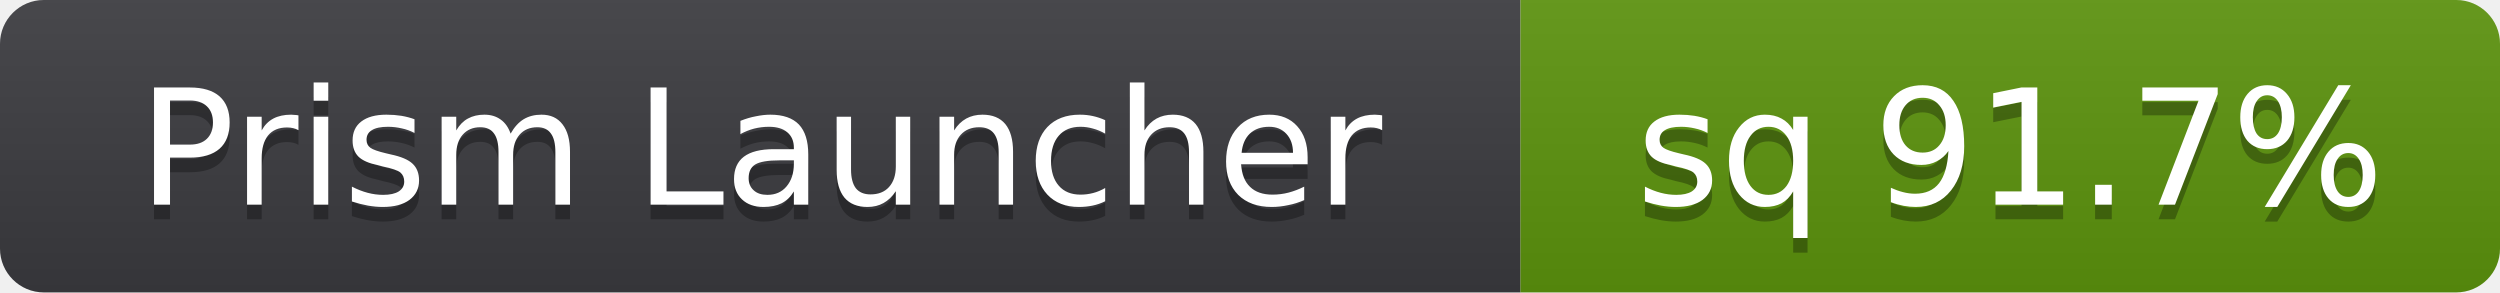
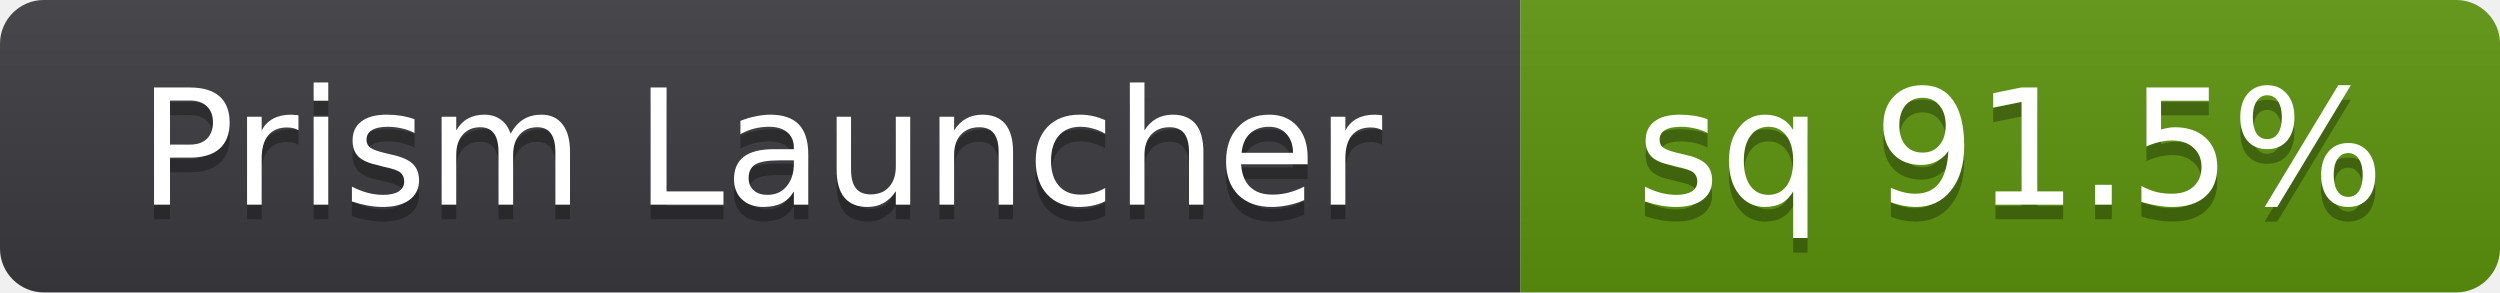
- <svg xmlns="http://www.w3.org/2000/svg" width="171" height="20" role="img" aria-label="Prism Launcher: sq 91.7%">
+ <svg xmlns="http://www.w3.org/2000/svg" width="171" height="20" role="img" aria-label="Prism Launcher: sq 91.5%">
  <linearGradient id="s" x2="0" y2="100%">
    <stop offset="0" stop-color="#bbb" stop-opacity=".1" />
    <stop offset="1" stop-opacity=".1" />
  </linearGradient>
  <clipPath id="r">
    <rect width="171" height="20" rx="3" fill="#fff" />
  </clipPath>
  <g clip-path="url(#r)">
    <rect width="104" height="20" fill="#3b3b3f" />
    <rect x="104" width="67" height="20" fill="#5c940d" />
    <rect width="171" height="20" fill="url(#s)" />
  </g>
  <g fill="#fff" text-anchor="middle" font-family="Verdana,Geneva,DejaVu Sans,sans-serif" font-size="11" text-rendering="geometricPrecision">
    <text x="52" y="15" fill="#010101" fill-opacity=".3" aria-hidden="true">Prism Launcher</text>
    <text x="52" y="14">Prism Launcher</text>
-     <text x="137.5" y="15" fill="#010101" fill-opacity=".3" aria-hidden="true">sq 91.7%</text>
-     <text x="137.5" y="14">sq 91.7%</text>
+     <text x="137.5" y="15" fill="#010101" fill-opacity=".3" aria-hidden="true">sq 91.5%</text>
+     <text x="137.5" y="14">sq 91.5%</text>
  </g>
</svg>
